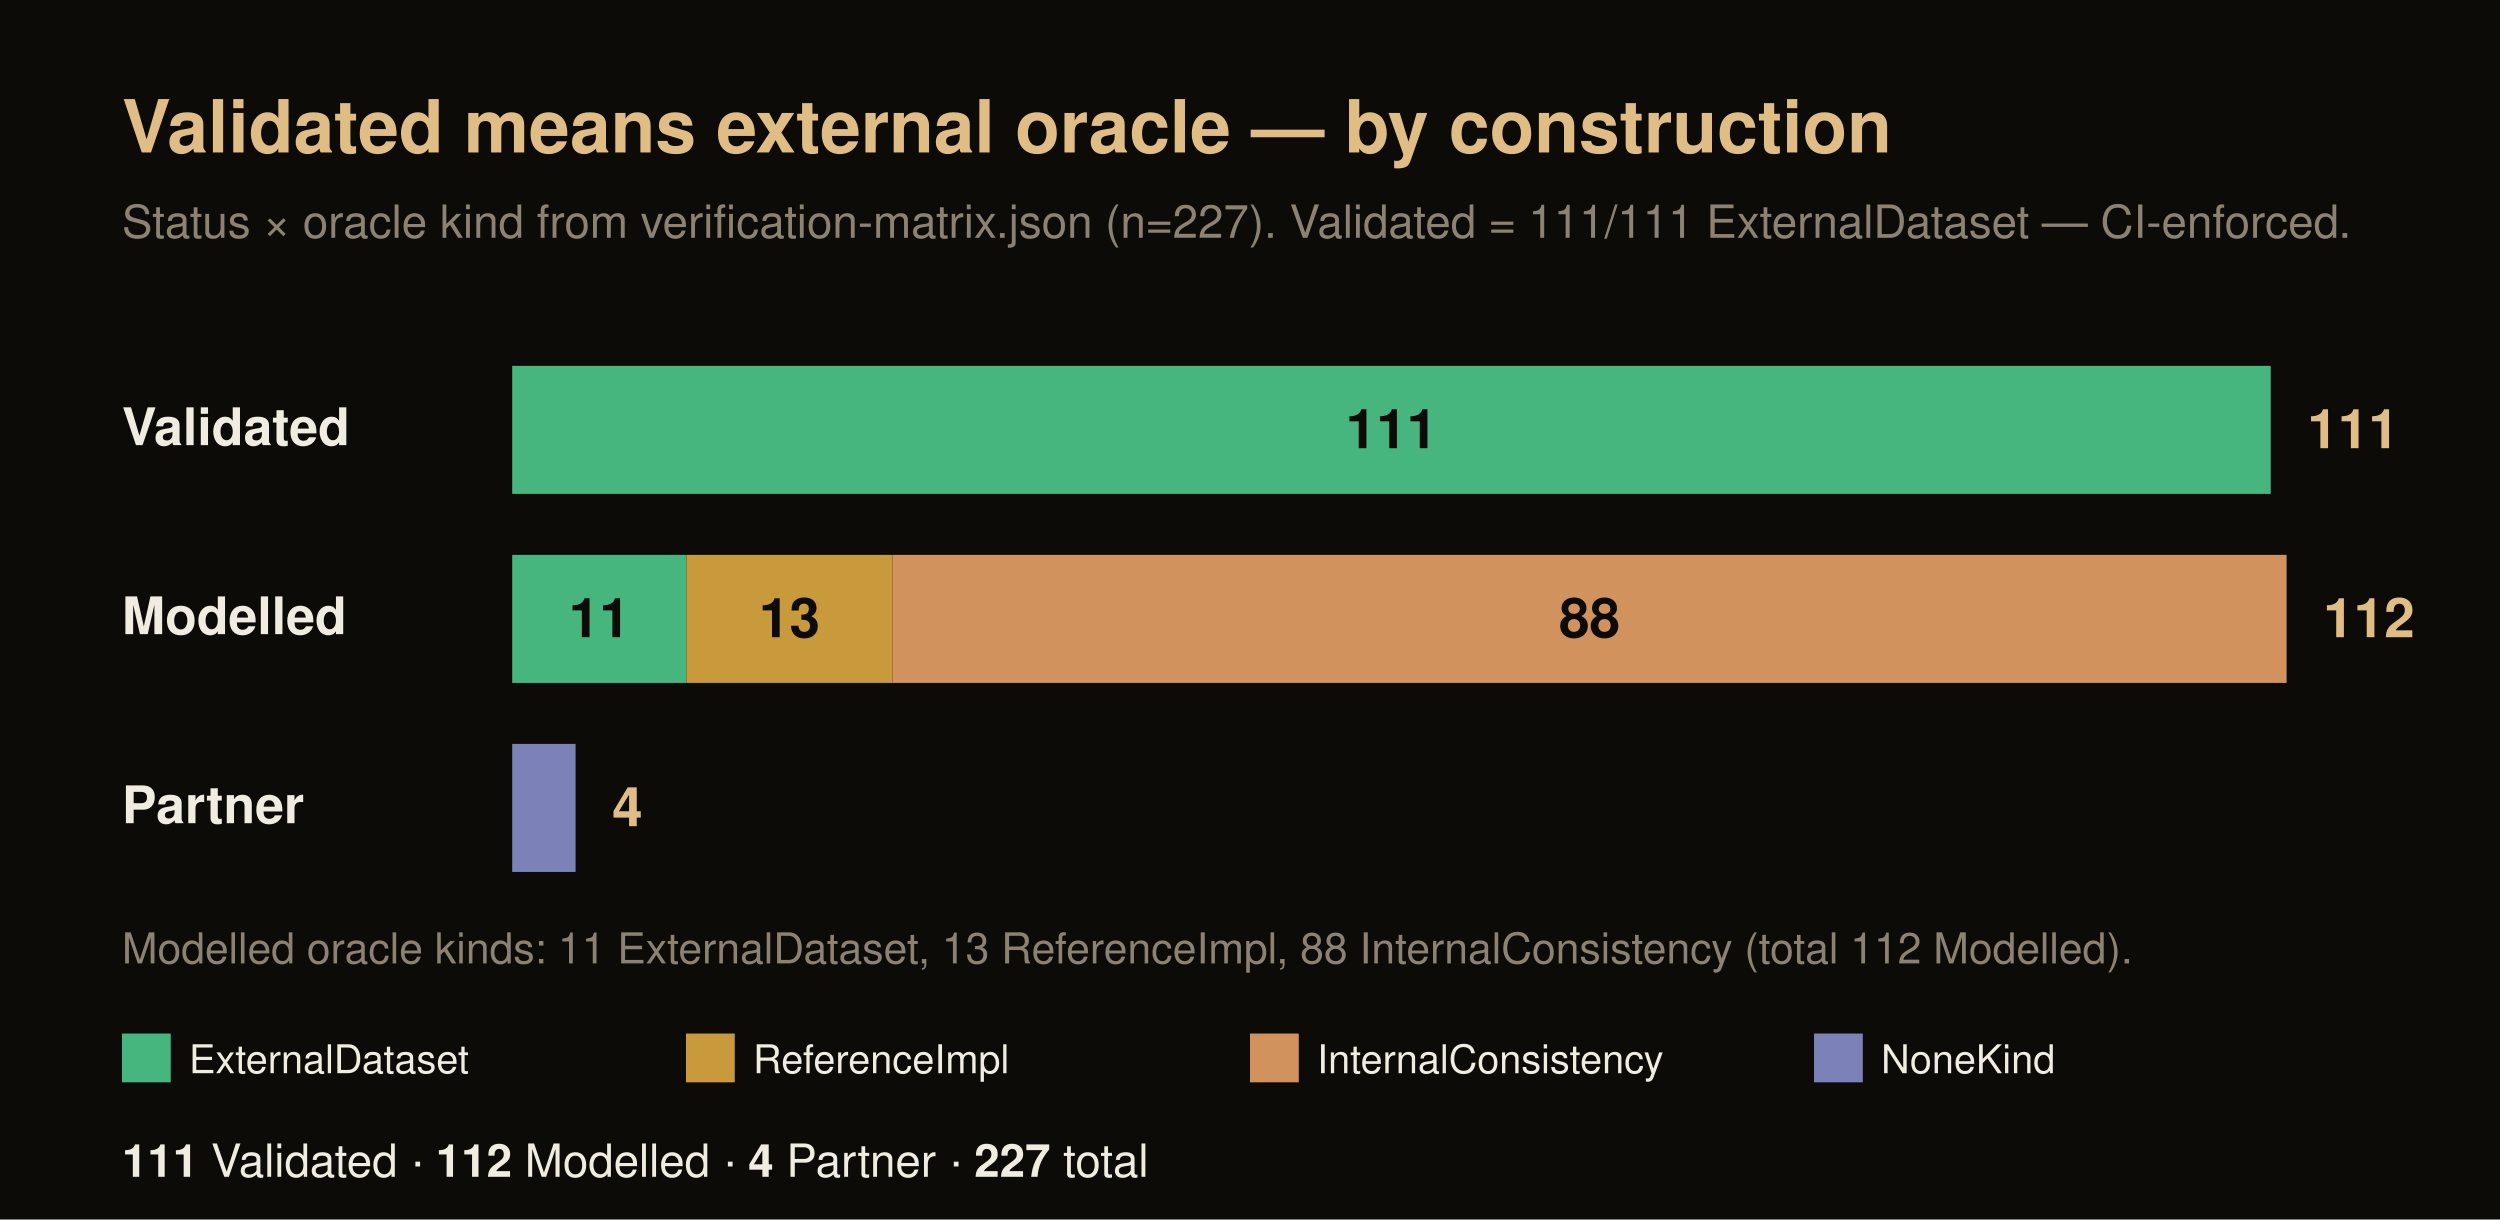
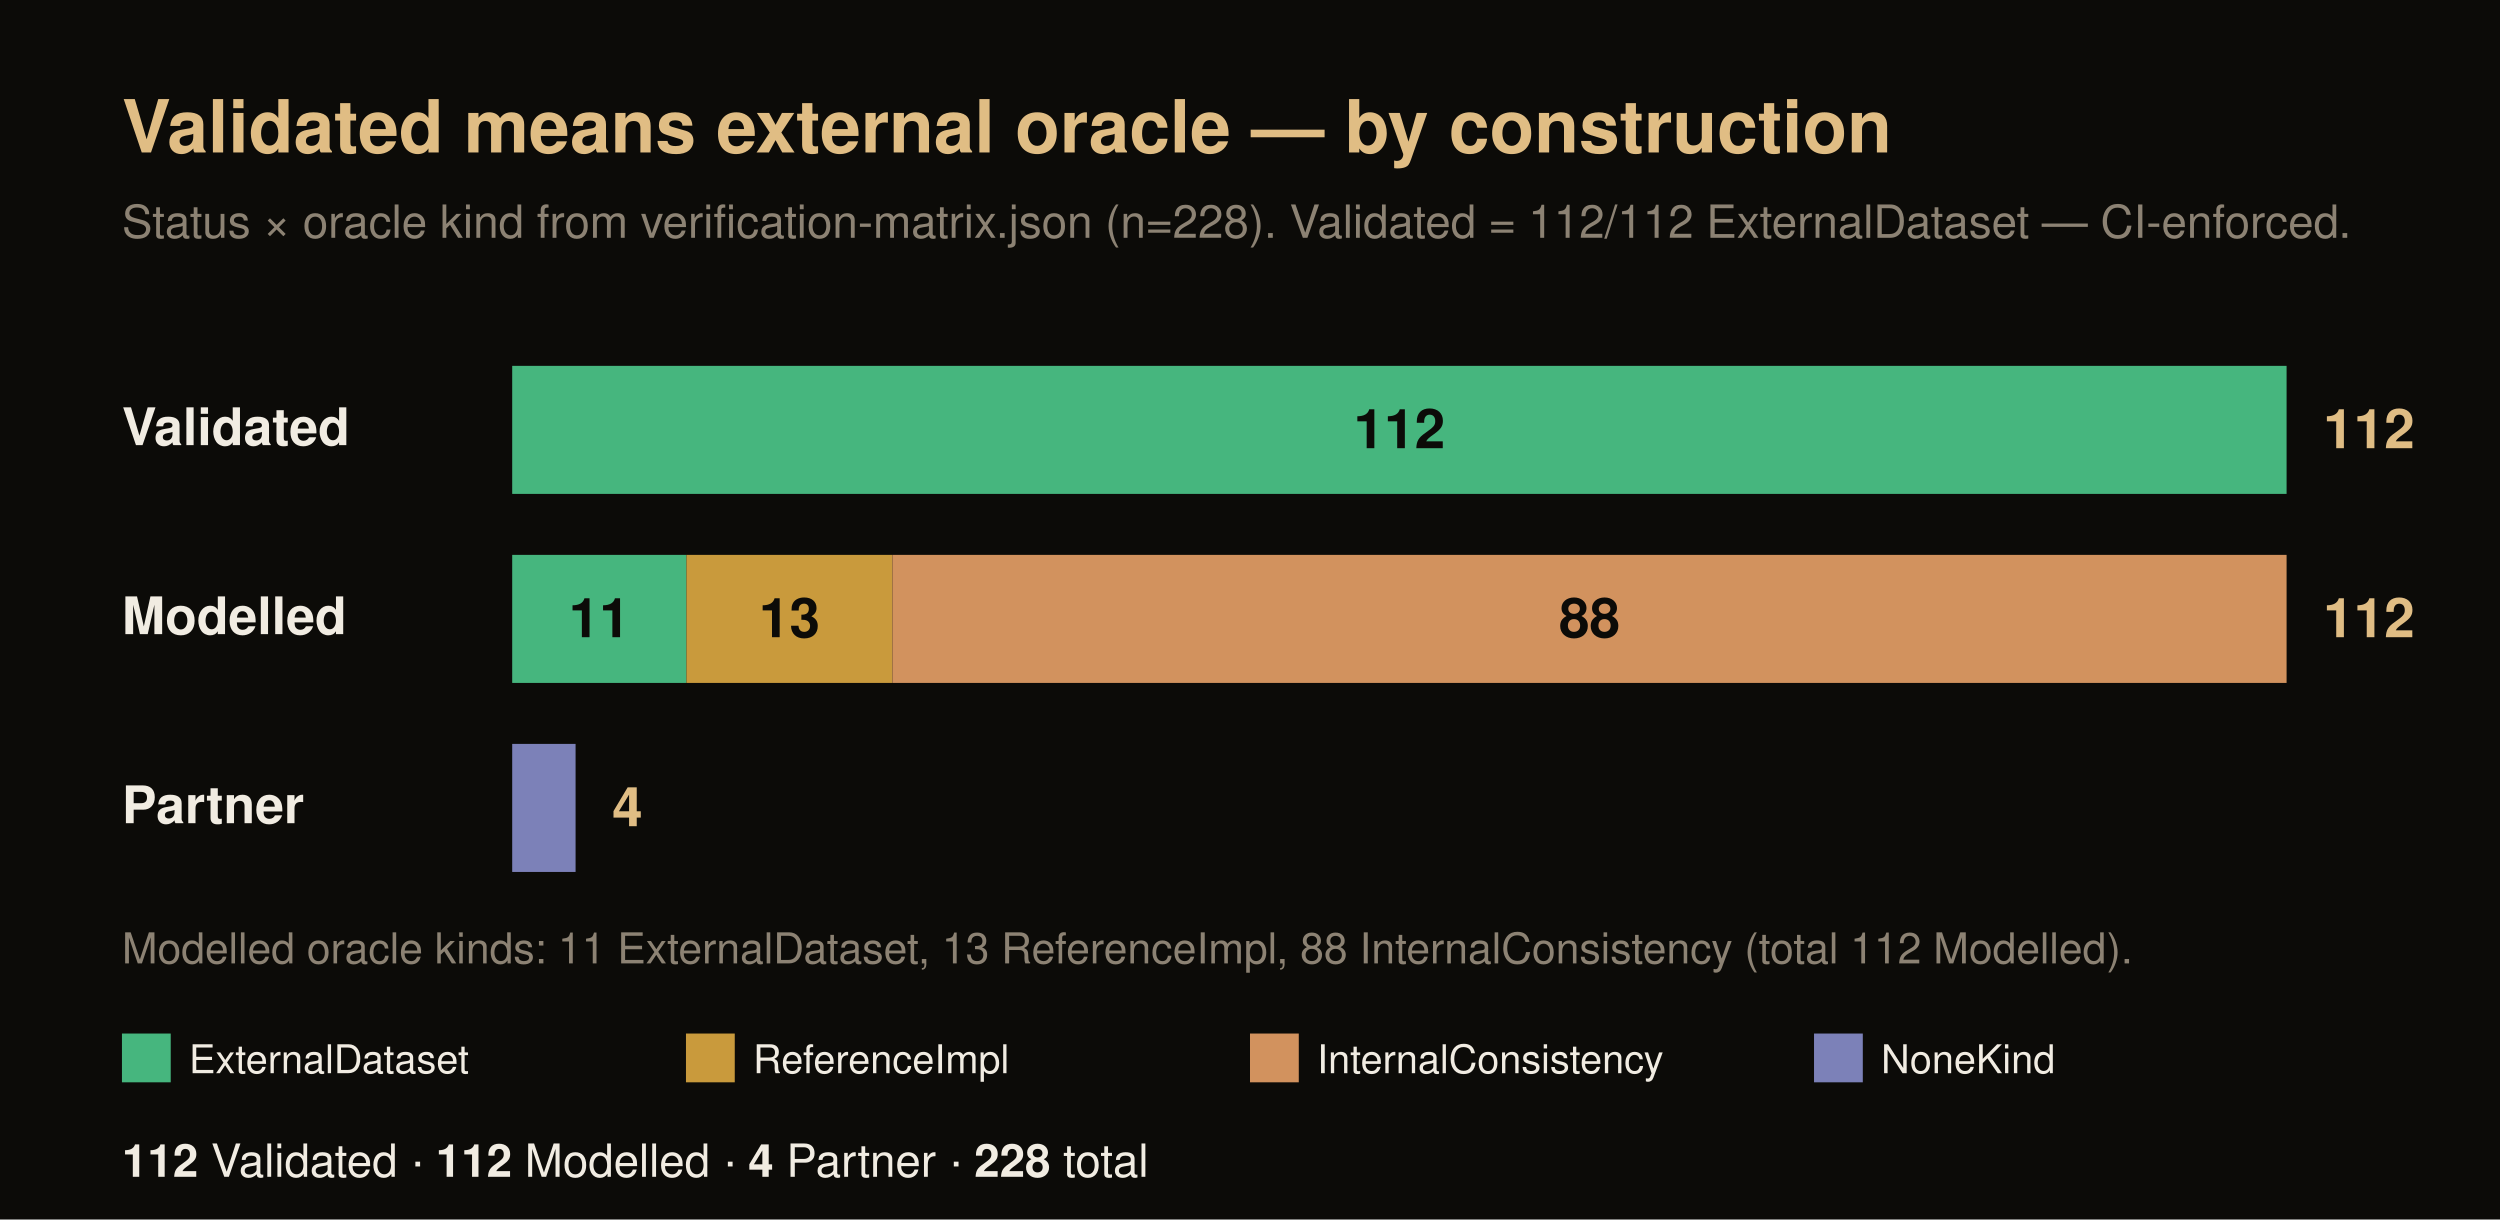
<svg xmlns="http://www.w3.org/2000/svg" width="820" height="400" viewBox="0 0 820 400" font-family="Helvetica, Arial, sans-serif">
  <rect x="0" y="0" width="820" height="400" fill="#0c0b08" />
  <text x="40" y="50" font-size="24" font-weight="700" fill="#e0bd84">Validated means external oracle — by construction</text>
-   <text x="40" y="78" font-size="15" fill="#8c8273">Status × oracle kind from verification-matrix.json (n=227). Validated = 111/111 ExternalDataset — CI-enforced.</text>
+   <text x="40" y="78" font-size="15" fill="#8c8273">Status × oracle kind from verification-matrix.json (n=228). Validated = 112/112 ExternalDataset — CI-enforced.</text>
  <text x="40" y="146" font-size="17" font-weight="700" fill="#f1ece2">Validated</text>
-   <rect x="168" y="120" width="576.8" height="42" fill="#46b67e" />
-   <text x="456.4" y="147" font-size="18" font-weight="700" fill="#0c0b08" text-anchor="middle">111</text>
-   <text x="756.8" y="147" font-size="18" font-weight="700" fill="#e0bd84">111</text>
+   <rect x="168" y="120" width="582" height="42" fill="#46b67e" />
+   <text x="459" y="147" font-size="18" font-weight="700" fill="#0c0b08" text-anchor="middle">112</text>
+   <text x="762" y="147" font-size="18" font-weight="700" fill="#e0bd84">112</text>
  <text x="40" y="208" font-size="17" font-weight="700" fill="#f1ece2">Modelled</text>
  <rect x="168" y="182" width="57.16" height="42" fill="#46b67e" />
  <text x="196.58" y="209" font-size="18" font-weight="700" fill="#0c0b08" text-anchor="middle">11</text>
  <rect x="225.16" y="182" width="67.55" height="42" fill="#c99a3c" />
  <text x="258.94" y="209" font-size="18" font-weight="700" fill="#0c0b08" text-anchor="middle">13</text>
  <rect x="292.71" y="182" width="457.29" height="42" fill="#d2925e" />
  <text x="521.36" y="209" font-size="18" font-weight="700" fill="#0c0b08" text-anchor="middle">88</text>
  <text x="762" y="209" font-size="18" font-weight="700" fill="#e0bd84">112</text>
  <text x="40" y="270" font-size="17" font-weight="700" fill="#f1ece2">Partner</text>
  <rect x="168" y="244" width="20.79" height="42" fill="#7c81b8" />
  <text x="200.79" y="271" font-size="18" font-weight="700" fill="#e0bd84">4</text>
  <text x="40" y="316" font-size="14" fill="#8c8273">Modelled oracle kinds: 11 ExternalDataset, 13 ReferenceImpl, 88 InternalConsistency (total 112 Modelled).</text>
  <rect x="40" y="339" width="16" height="16" fill="#46b67e" />
  <text x="62" y="352" font-size="13" fill="#f1ece2">ExternalDataset</text>
  <rect x="225" y="339" width="16" height="16" fill="#c99a3c" />
  <text x="247" y="352" font-size="13" fill="#f1ece2">ReferenceImpl</text>
  <rect x="410" y="339" width="16" height="16" fill="#d2925e" />
  <text x="432" y="352" font-size="13" fill="#f1ece2">InternalConsistency</text>
  <rect x="595" y="339" width="16" height="16" fill="#7c81b8" />
  <text x="617" y="352" font-size="13" fill="#f1ece2">NoneKind</text>
  <text x="40" y="386" font-size="15" fill="#f1ece2">
-     <tspan font-weight="700">111</tspan> Validated · <tspan font-weight="700">112</tspan> Modelled · <tspan font-weight="700">4</tspan> Partner · <tspan font-weight="700">227</tspan> total</text>
+     <tspan font-weight="700">112</tspan> Validated · <tspan font-weight="700">112</tspan> Modelled · <tspan font-weight="700">4</tspan> Partner · <tspan font-weight="700">228</tspan> total</text>
</svg>
